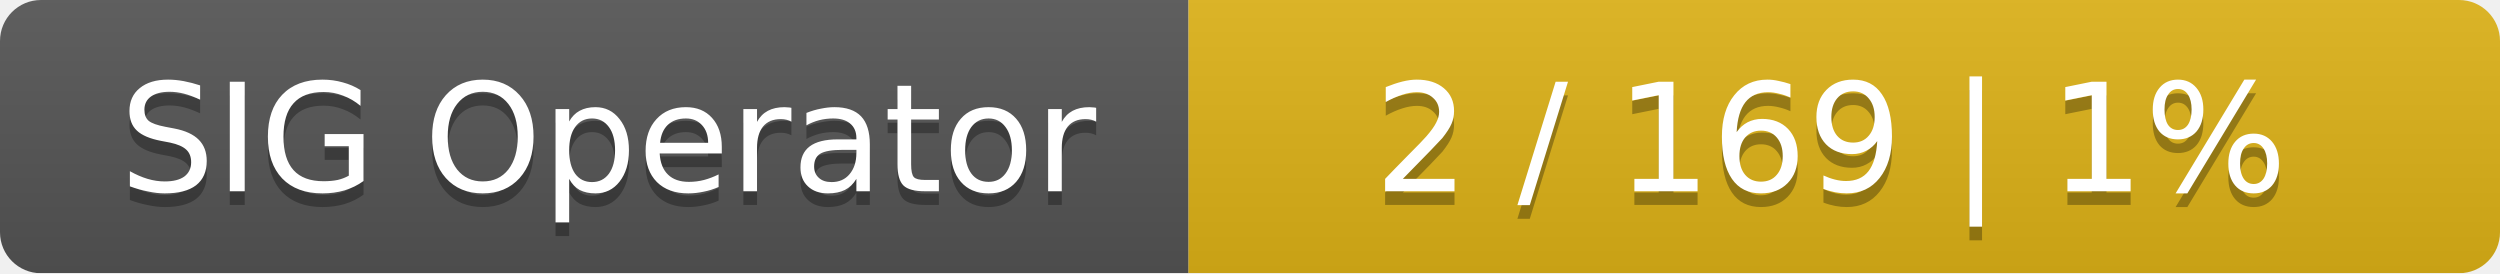
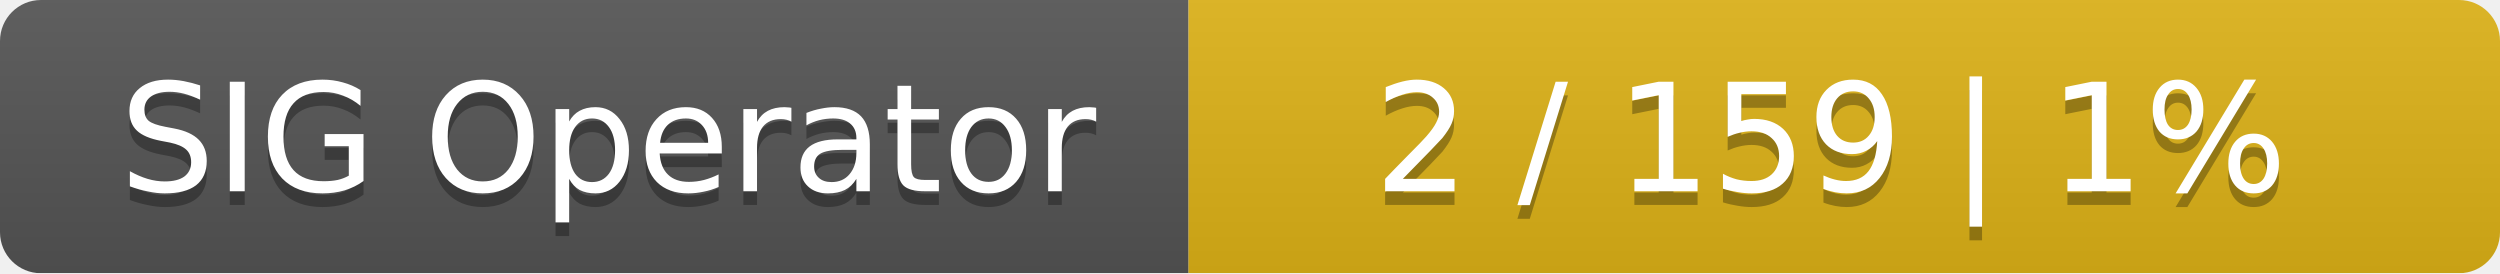
<svg xmlns="http://www.w3.org/2000/svg" width="183" height="20">
  <linearGradient id="smooth" x2="0" y2="100%">
    <stop offset="0" stop-color="#bbb" stop-opacity=".1" />
    <stop offset="1" stop-opacity=".1" />
  </linearGradient>
  <mask id="round">
    <rect width="183" height="20" rx="3" fill="#fff" />
  </mask>
  <g mask="url(#round)">
    <rect width="87" height="20" fill="#555" />
    <rect x="87" width="96" height="20" fill="#dfb317" />
    <rect width="183" height="20" fill="url(#smooth)" />
  </g>
  <g fill="#fff" text-anchor="middle" font-family="DejaVu Sans,Verdana,Geneva,sans-serif" font-size="11">
    <text x="44.5" y="15" fill="#010101" fill-opacity=".3">SIG Operator</text>
    <text x="44.5" y="14">SIG Operator</text>
-     <text x="134" y="15" fill="#010101" fill-opacity=".3">2 / 169    |    1%</text>
-     <text x="134" y="14">2 / 169    |    1%</text>
+     <text x="134" y="15" fill="#010101" fill-opacity=".3">2 / 159    |    1%</text>
+     <text x="134" y="14">2 / 159    |    1%</text>
  </g>
</svg>
